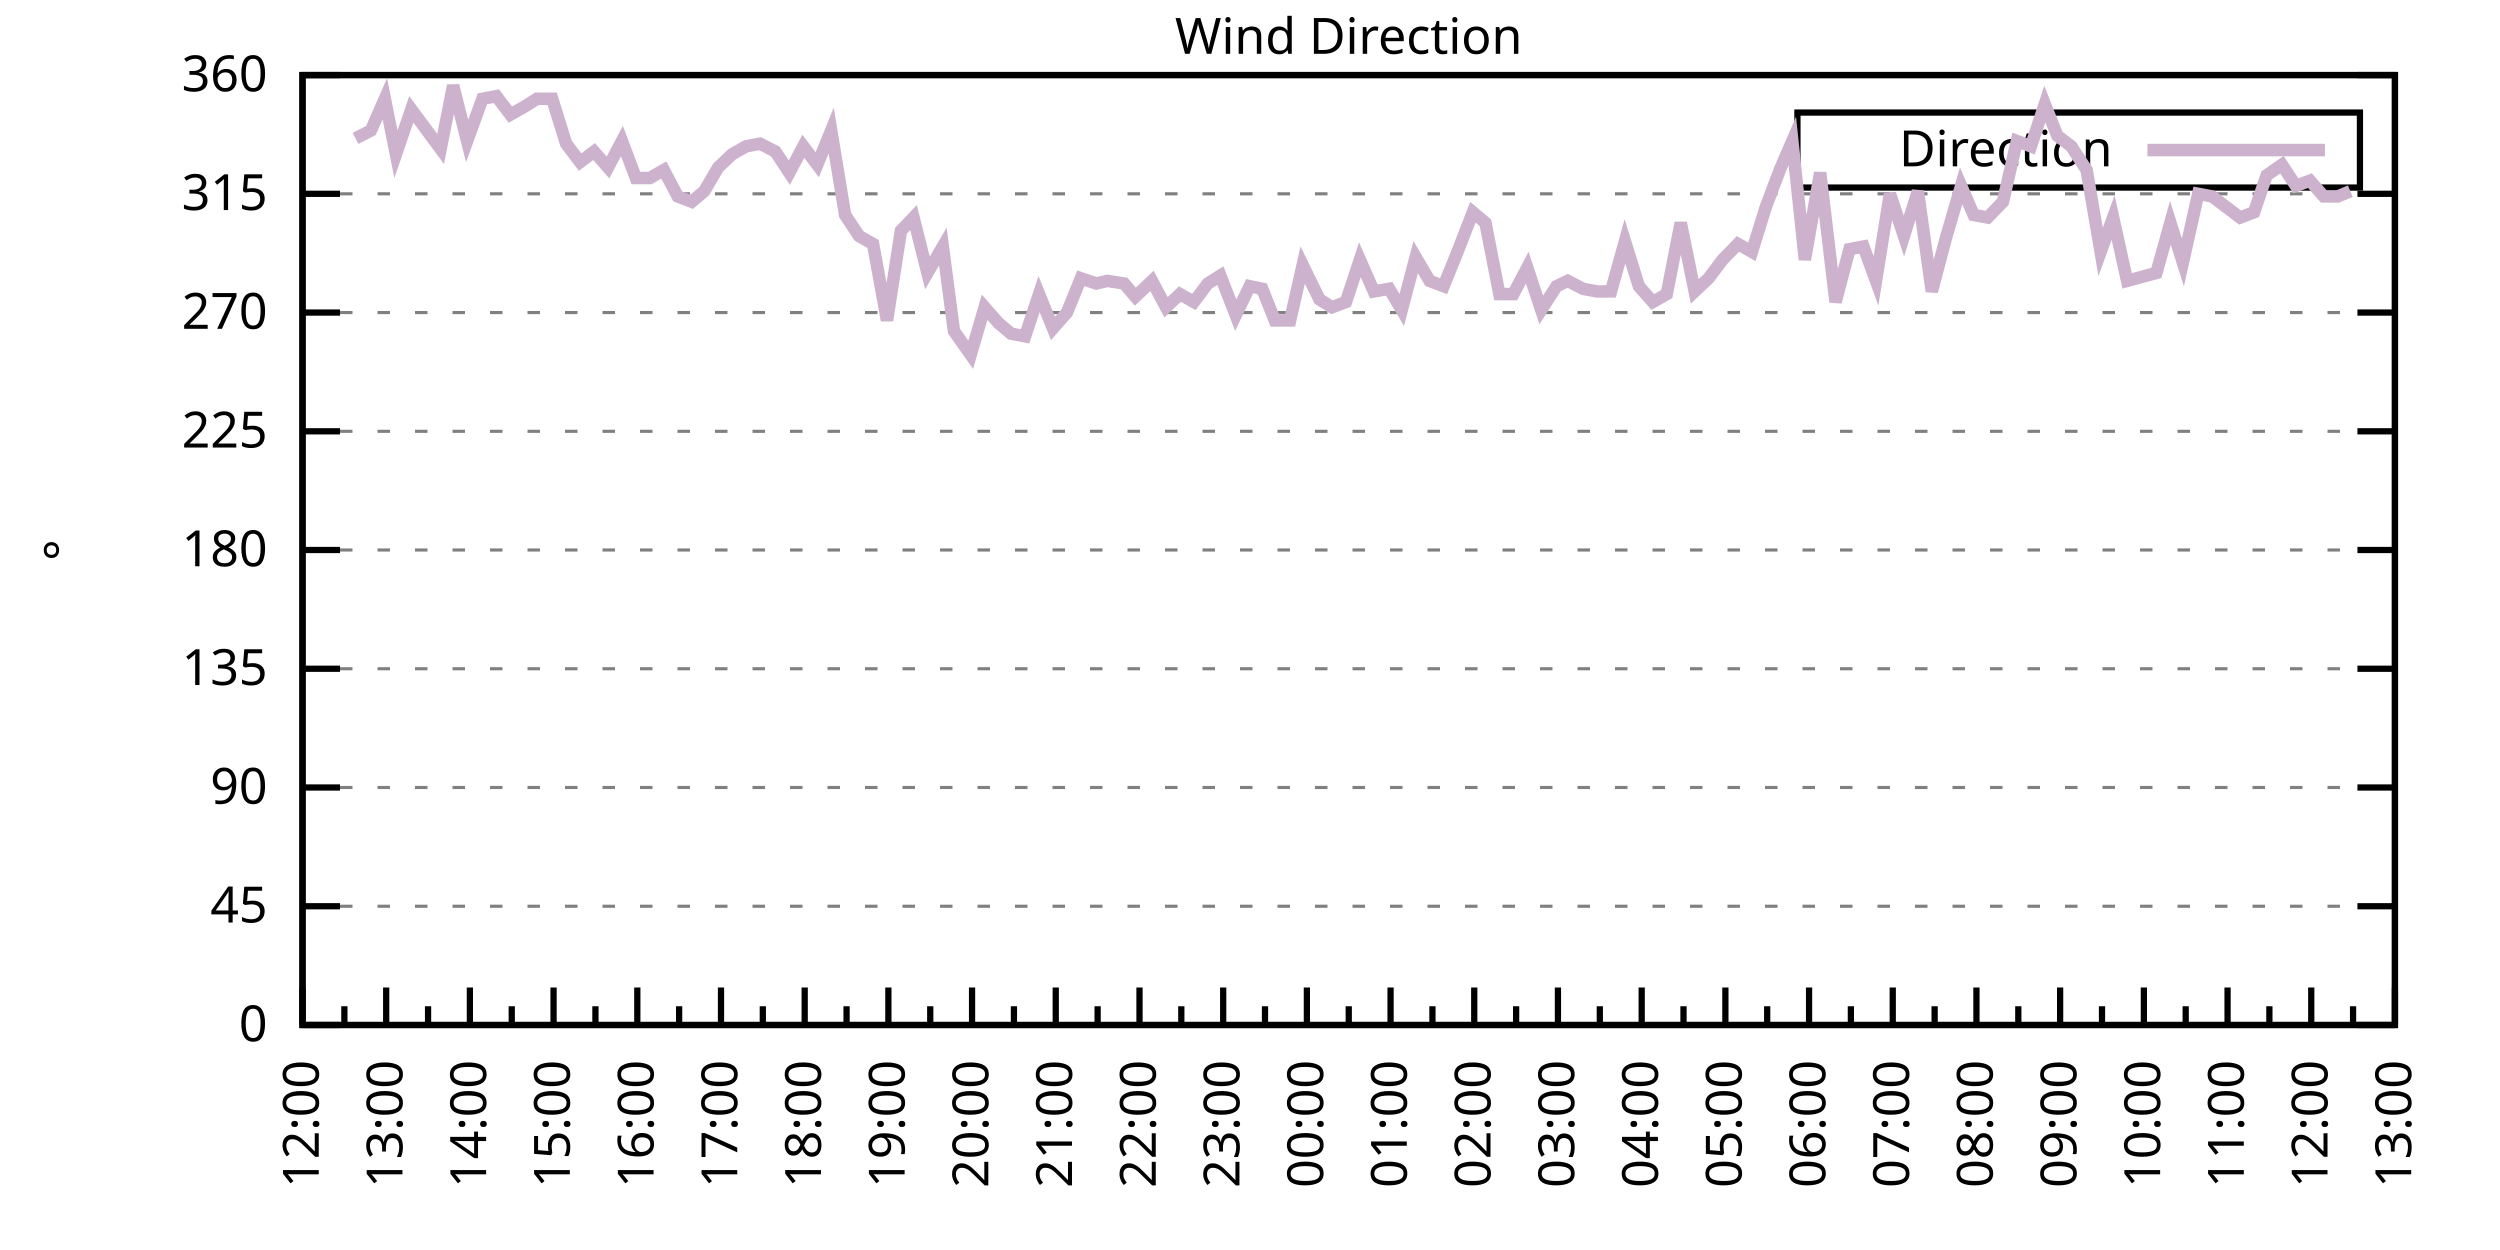
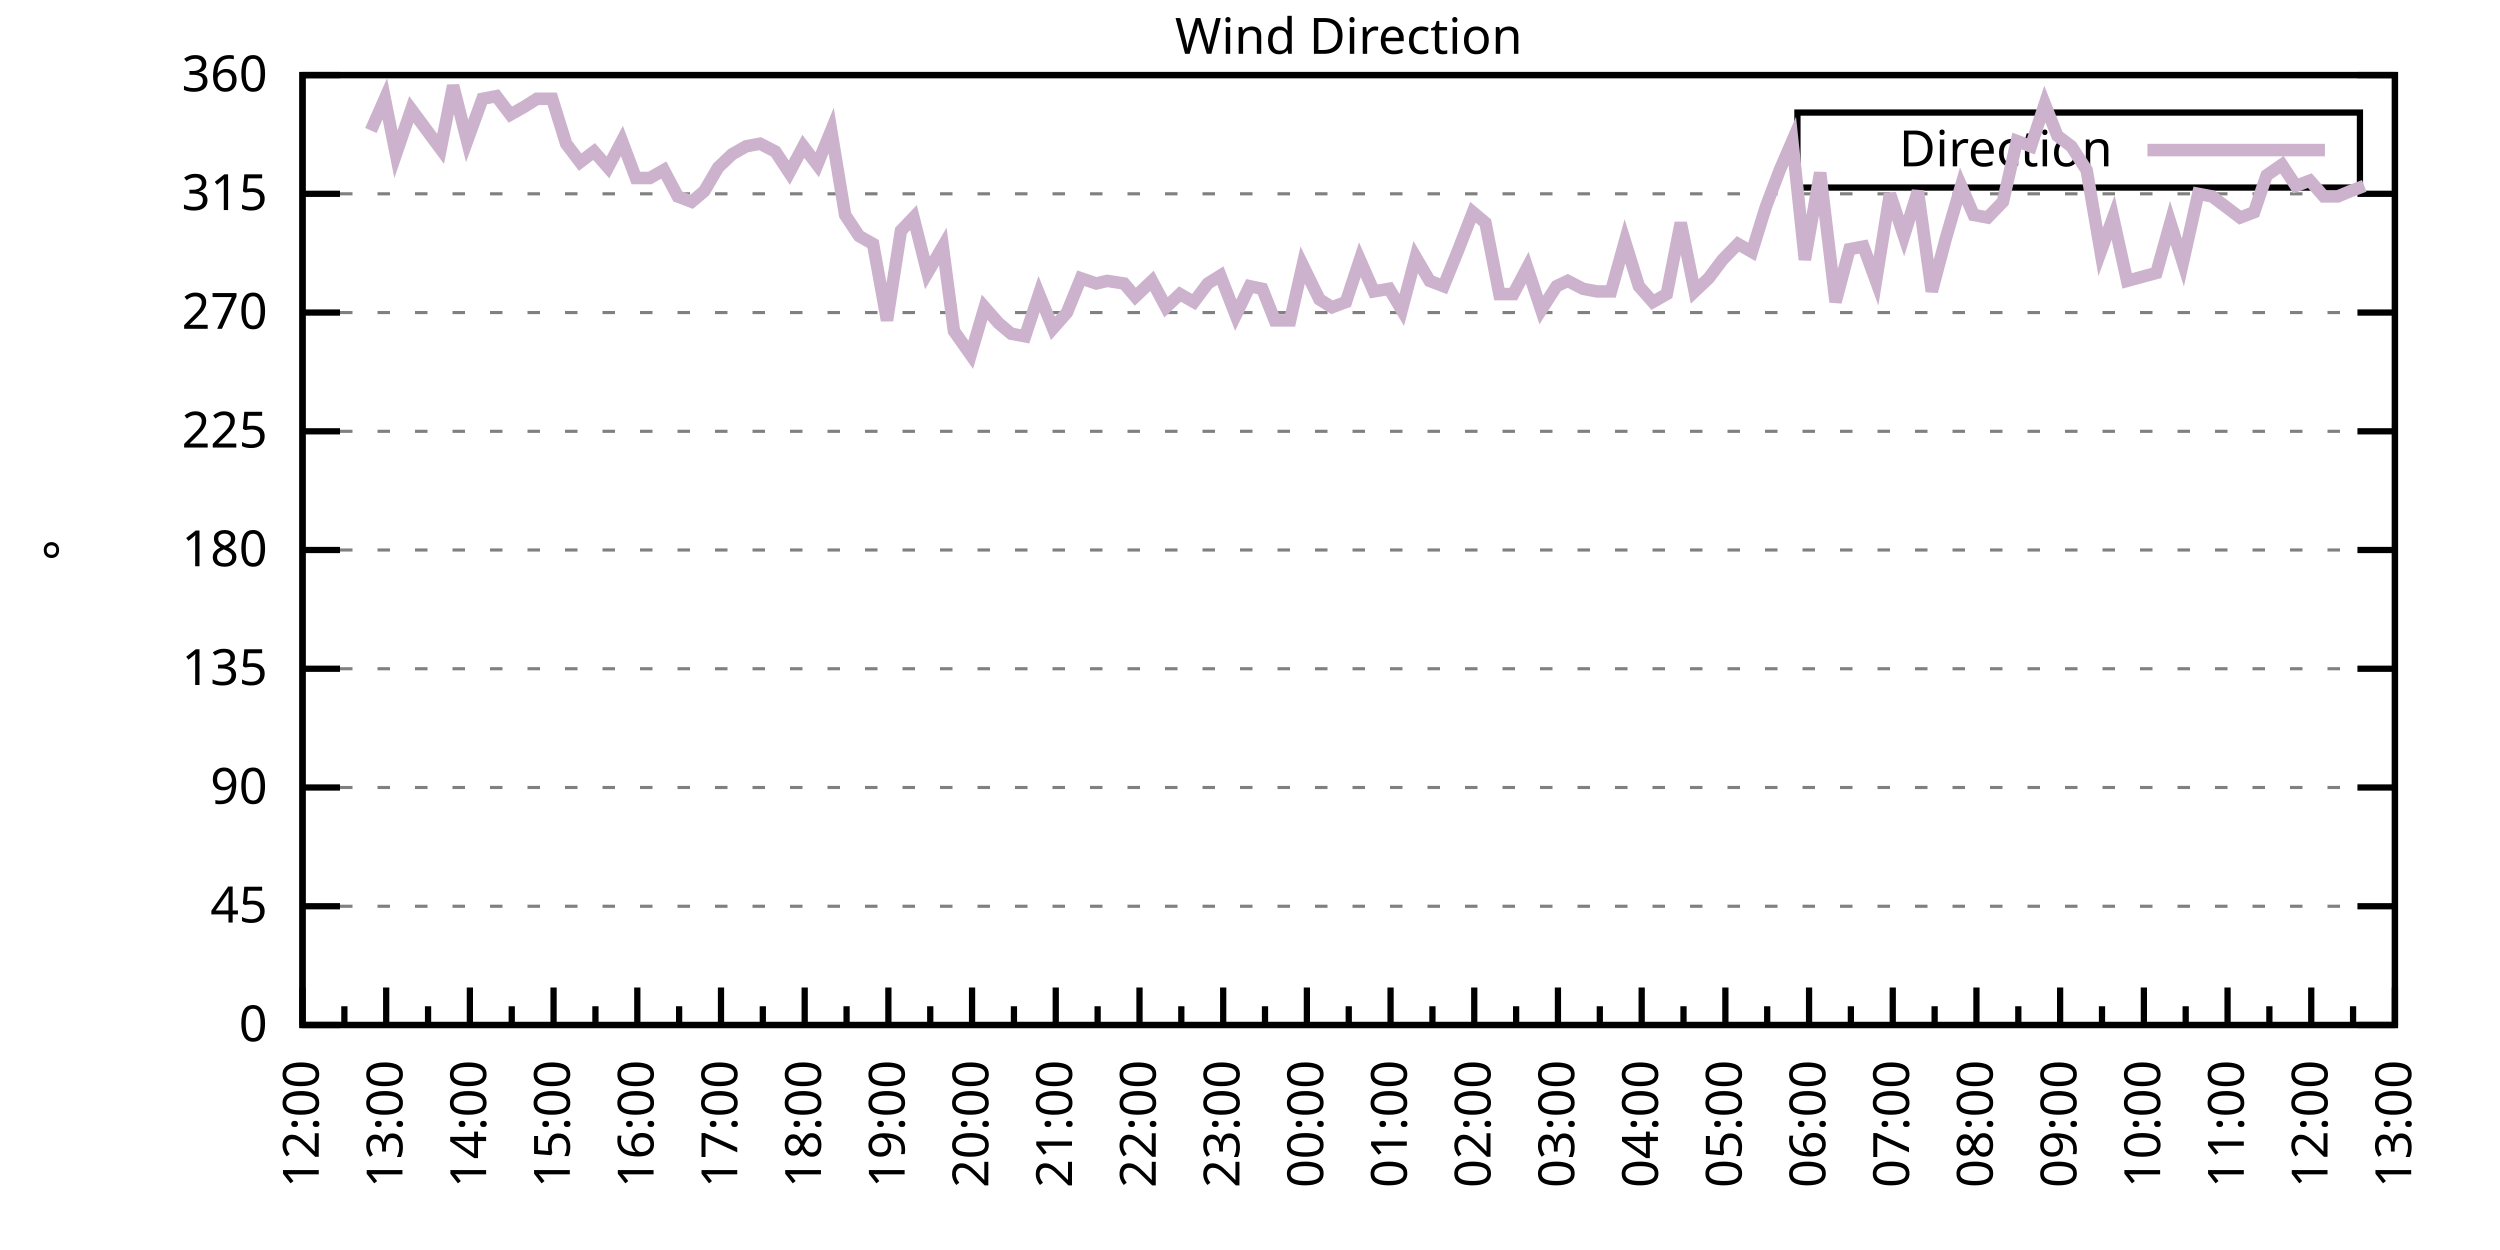
<svg xmlns="http://www.w3.org/2000/svg" xmlns:xlink="http://www.w3.org/1999/xlink" width="400" height="200" viewBox="0 0 400 200">
  <g id="gnuplot_canvas">
    <rect x="0" y="0" width="400" height="200" fill="none" />
    <defs>
      <circle id="gpDot" r="0.5" stroke-width="0.5" stroke="currentColor" />
      <path id="gpPt0" stroke-width="0.333" stroke="currentColor" d="M-1,0 h2 M0,-1 v2" />
      <path id="gpPt1" stroke-width="0.333" stroke="currentColor" d="M-1,-1 L1,1 M1,-1 L-1,1" />
      <path id="gpPt2" stroke-width="0.333" stroke="currentColor" d="M-1,0 L1,0 M0,-1 L0,1 M-1,-1 L1,1 M-1,1 L1,-1" />
      <rect id="gpPt3" stroke-width="0.333" stroke="currentColor" x="-1" y="-1" width="2" height="2" />
      <rect id="gpPt4" stroke-width="0.333" stroke="currentColor" fill="currentColor" x="-1" y="-1" width="2" height="2" />
      <circle id="gpPt5" stroke-width="0.333" stroke="currentColor" cx="0" cy="0" r="1" />
      <use xlink:href="#gpPt5" id="gpPt6" fill="currentColor" stroke="none" />
      <path id="gpPt7" stroke-width="0.333" stroke="currentColor" d="M0,-1.33 L-1.33,0.67 L1.33,0.67 z" />
      <use xlink:href="#gpPt7" id="gpPt8" fill="currentColor" stroke="none" />
      <use xlink:href="#gpPt7" id="gpPt9" stroke="currentColor" transform="rotate(180)" />
      <use xlink:href="#gpPt9" id="gpPt10" fill="currentColor" stroke="none" />
      <use xlink:href="#gpPt3" id="gpPt11" stroke="currentColor" transform="rotate(45)" />
      <use xlink:href="#gpPt11" id="gpPt12" fill="currentColor" stroke="none" />
      <path id="gpPt13" stroke-width="0.333" stroke="currentColor" d="M0,1.330 L1.265,0.411 L0.782,-1.067 L-0.782,-1.076 L-1.265,0.411 z" />
      <use xlink:href="#gpPt13" id="gpPt14" fill="currentColor" stroke="none" />
      <filter id="textbox" filterUnits="objectBoundingBox" x="0" y="0" height="1" width="1">
        <feFlood flood-color="white" flood-opacity="1" result="bgnd" />
        <feComposite in="SourceGraphic" in2="bgnd" operator="atop" />
      </filter>
      <filter id="greybox" filterUnits="objectBoundingBox" x="0" y="0" height="1" width="1">
        <feFlood flood-color="lightgrey" flood-opacity="1" result="grey" />
        <feComposite in="SourceGraphic" in2="grey" operator="atop" />
      </filter>
    </defs>
    <g fill="none" color="white" stroke="currentColor" stroke-width="1.00" stroke-linecap="butt" stroke-linejoin="miter">
</g>
    <g fill="none" color="black" stroke="currentColor" stroke-width="1.00" stroke-linecap="butt" stroke-linejoin="miter">
      <g stroke="none" shape-rendering="crispEdges">
        <polygon fill="rgb(255, 255, 255)" points="48.40,164.00 383.18,164.00 383.18,12.02 48.40,12.02 " />
      </g>
    </g>
    <g fill="none" color="black" stroke="currentColor" stroke-width="1.00" stroke-linecap="butt" stroke-linejoin="miter">
</g>
    <g fill="none" color="black" stroke="black" stroke-width="0.50" stroke-linecap="butt" stroke-linejoin="miter">
</g>
    <g fill="none" color="gray" stroke="currentColor" stroke-width="0.50" stroke-linecap="butt" stroke-linejoin="miter">
      <path stroke="gray" stroke-dasharray="2,4" class="gridline" d="M48.40,164.00 L383.19,164.00  " />
    </g>
    <g fill="none" color="gray" stroke="gray" stroke-width="1.00" stroke-linecap="butt" stroke-linejoin="miter">
</g>
    <g fill="none" color="black" stroke="currentColor" stroke-width="1.00" stroke-linecap="butt" stroke-linejoin="miter">
      <path stroke="black" d="M48.40,164.00 L54.40,164.00 M383.19,164.00 L377.19,164.00  " />
      <g transform="translate(42.80,166.60)" stroke="none" fill="black" font-family="Sans" font-size="8.00" text-anchor="end">
        <text>
          <tspan font-family="Sans"> 0</tspan>
        </text>
      </g>
    </g>
    <g fill="none" color="black" stroke="currentColor" stroke-width="1.00" stroke-linecap="butt" stroke-linejoin="miter">
</g>
    <g fill="none" color="black" stroke="black" stroke-width="0.50" stroke-linecap="butt" stroke-linejoin="miter">
</g>
    <g fill="none" color="gray" stroke="currentColor" stroke-width="0.50" stroke-linecap="butt" stroke-linejoin="miter">
      <path stroke="gray" stroke-dasharray="2,4" class="gridline" d="M48.40,145.00 L383.19,145.00  " />
    </g>
    <g fill="none" color="gray" stroke="gray" stroke-width="1.00" stroke-linecap="butt" stroke-linejoin="miter">
</g>
    <g fill="none" color="black" stroke="currentColor" stroke-width="1.00" stroke-linecap="butt" stroke-linejoin="miter">
      <path stroke="black" d="M48.40,145.00 L54.40,145.00 M383.19,145.00 L377.19,145.00  " />
      <g transform="translate(42.80,147.60)" stroke="none" fill="black" font-family="Sans" font-size="8.00" text-anchor="end">
        <text>
          <tspan font-family="Sans"> 45</tspan>
        </text>
      </g>
    </g>
    <g fill="none" color="black" stroke="currentColor" stroke-width="1.00" stroke-linecap="butt" stroke-linejoin="miter">
</g>
    <g fill="none" color="black" stroke="black" stroke-width="0.50" stroke-linecap="butt" stroke-linejoin="miter">
</g>
    <g fill="none" color="gray" stroke="currentColor" stroke-width="0.50" stroke-linecap="butt" stroke-linejoin="miter">
      <path stroke="gray" stroke-dasharray="2,4" class="gridline" d="M48.40,126.00 L383.19,126.00  " />
    </g>
    <g fill="none" color="gray" stroke="gray" stroke-width="1.00" stroke-linecap="butt" stroke-linejoin="miter">
</g>
    <g fill="none" color="black" stroke="currentColor" stroke-width="1.00" stroke-linecap="butt" stroke-linejoin="miter">
      <path stroke="black" d="M48.40,126.00 L54.40,126.00 M383.19,126.00 L377.19,126.00  " />
      <g transform="translate(42.80,128.60)" stroke="none" fill="black" font-family="Sans" font-size="8.00" text-anchor="end">
        <text>
          <tspan font-family="Sans"> 90</tspan>
        </text>
      </g>
    </g>
    <g fill="none" color="black" stroke="currentColor" stroke-width="1.00" stroke-linecap="butt" stroke-linejoin="miter">
</g>
    <g fill="none" color="black" stroke="black" stroke-width="0.50" stroke-linecap="butt" stroke-linejoin="miter">
</g>
    <g fill="none" color="gray" stroke="currentColor" stroke-width="0.50" stroke-linecap="butt" stroke-linejoin="miter">
      <path stroke="gray" stroke-dasharray="2,4" class="gridline" d="M48.40,107.00 L383.19,107.00  " />
    </g>
    <g fill="none" color="gray" stroke="gray" stroke-width="1.00" stroke-linecap="butt" stroke-linejoin="miter">
</g>
    <g fill="none" color="black" stroke="currentColor" stroke-width="1.00" stroke-linecap="butt" stroke-linejoin="miter">
      <path stroke="black" d="M48.40,107.00 L54.40,107.00 M383.19,107.00 L377.19,107.00  " />
      <g transform="translate(42.80,109.60)" stroke="none" fill="black" font-family="Sans" font-size="8.00" text-anchor="end">
        <text>
          <tspan font-family="Sans"> 135</tspan>
        </text>
      </g>
    </g>
    <g fill="none" color="black" stroke="currentColor" stroke-width="1.00" stroke-linecap="butt" stroke-linejoin="miter">
</g>
    <g fill="none" color="black" stroke="black" stroke-width="0.50" stroke-linecap="butt" stroke-linejoin="miter">
</g>
    <g fill="none" color="gray" stroke="currentColor" stroke-width="0.50" stroke-linecap="butt" stroke-linejoin="miter">
      <path stroke="gray" stroke-dasharray="2,4" class="gridline" d="M48.40,88.00 L383.19,88.00  " />
    </g>
    <g fill="none" color="gray" stroke="gray" stroke-width="1.00" stroke-linecap="butt" stroke-linejoin="miter">
</g>
    <g fill="none" color="black" stroke="currentColor" stroke-width="1.00" stroke-linecap="butt" stroke-linejoin="miter">
      <path stroke="black" d="M48.40,88.00 L54.40,88.00 M383.19,88.00 L377.19,88.00  " />
      <g transform="translate(42.80,90.60)" stroke="none" fill="black" font-family="Sans" font-size="8.00" text-anchor="end">
        <text>
          <tspan font-family="Sans"> 180</tspan>
        </text>
      </g>
    </g>
    <g fill="none" color="black" stroke="currentColor" stroke-width="1.00" stroke-linecap="butt" stroke-linejoin="miter">
</g>
    <g fill="none" color="black" stroke="black" stroke-width="0.50" stroke-linecap="butt" stroke-linejoin="miter">
</g>
    <g fill="none" color="gray" stroke="currentColor" stroke-width="0.50" stroke-linecap="butt" stroke-linejoin="miter">
      <path stroke="gray" stroke-dasharray="2,4" class="gridline" d="M48.40,69.01 L383.19,69.01  " />
    </g>
    <g fill="none" color="gray" stroke="gray" stroke-width="1.00" stroke-linecap="butt" stroke-linejoin="miter">
</g>
    <g fill="none" color="black" stroke="currentColor" stroke-width="1.00" stroke-linecap="butt" stroke-linejoin="miter">
      <path stroke="black" d="M48.40,69.01 L54.40,69.01 M383.19,69.01 L377.19,69.01  " />
      <g transform="translate(42.80,71.61)" stroke="none" fill="black" font-family="Sans" font-size="8.00" text-anchor="end">
        <text>
          <tspan font-family="Sans"> 225</tspan>
        </text>
      </g>
    </g>
    <g fill="none" color="black" stroke="currentColor" stroke-width="1.00" stroke-linecap="butt" stroke-linejoin="miter">
</g>
    <g fill="none" color="black" stroke="black" stroke-width="0.50" stroke-linecap="butt" stroke-linejoin="miter">
</g>
    <g fill="none" color="gray" stroke="currentColor" stroke-width="0.50" stroke-linecap="butt" stroke-linejoin="miter">
      <path stroke="gray" stroke-dasharray="2,4" class="gridline" d="M48.40,50.01 L383.19,50.01  " />
    </g>
    <g fill="none" color="gray" stroke="gray" stroke-width="1.00" stroke-linecap="butt" stroke-linejoin="miter">
</g>
    <g fill="none" color="black" stroke="currentColor" stroke-width="1.00" stroke-linecap="butt" stroke-linejoin="miter">
      <path stroke="black" d="M48.40,50.01 L54.40,50.01 M383.19,50.01 L377.19,50.01  " />
      <g transform="translate(42.80,52.61)" stroke="none" fill="black" font-family="Sans" font-size="8.00" text-anchor="end">
        <text>
          <tspan font-family="Sans"> 270</tspan>
        </text>
      </g>
    </g>
    <g fill="none" color="black" stroke="currentColor" stroke-width="1.00" stroke-linecap="butt" stroke-linejoin="miter">
</g>
    <g fill="none" color="black" stroke="black" stroke-width="0.50" stroke-linecap="butt" stroke-linejoin="miter">
</g>
    <g fill="none" color="gray" stroke="currentColor" stroke-width="0.50" stroke-linecap="butt" stroke-linejoin="miter">
      <path stroke="gray" stroke-dasharray="2,4" class="gridline" d="M48.40,31.01 L383.19,31.01  " />
    </g>
    <g fill="none" color="gray" stroke="gray" stroke-width="1.00" stroke-linecap="butt" stroke-linejoin="miter">
</g>
    <g fill="none" color="black" stroke="currentColor" stroke-width="1.00" stroke-linecap="butt" stroke-linejoin="miter">
      <path stroke="black" d="M48.40,31.01 L54.40,31.01 M383.19,31.01 L377.19,31.01  " />
      <g transform="translate(42.80,33.61)" stroke="none" fill="black" font-family="Sans" font-size="8.00" text-anchor="end">
        <text>
          <tspan font-family="Sans"> 315</tspan>
        </text>
      </g>
    </g>
    <g fill="none" color="black" stroke="currentColor" stroke-width="1.00" stroke-linecap="butt" stroke-linejoin="miter">
</g>
    <g fill="none" color="black" stroke="black" stroke-width="0.50" stroke-linecap="butt" stroke-linejoin="miter">
</g>
    <g fill="none" color="gray" stroke="currentColor" stroke-width="0.50" stroke-linecap="butt" stroke-linejoin="miter">
      <path stroke="gray" stroke-dasharray="2,4" class="gridline" d="M48.40,12.01 L383.19,12.01  " />
    </g>
    <g fill="none" color="gray" stroke="gray" stroke-width="1.00" stroke-linecap="butt" stroke-linejoin="miter">
</g>
    <g fill="none" color="black" stroke="currentColor" stroke-width="1.00" stroke-linecap="butt" stroke-linejoin="miter">
      <path stroke="black" d="M48.40,12.01 L54.40,12.01 M383.19,12.01 L377.19,12.01  " />
      <g transform="translate(42.80,14.61)" stroke="none" fill="black" font-family="Sans" font-size="8.00" text-anchor="end">
        <text>
          <tspan font-family="Sans"> 360</tspan>
        </text>
      </g>
    </g>
    <g fill="none" color="black" stroke="currentColor" stroke-width="1.00" stroke-linecap="butt" stroke-linejoin="miter">
      <path stroke="black" d="M48.40,164.00 L48.40,158.00  " />
      <g transform="translate(51.00,169.60) rotate(270)" stroke="none" fill="black" font-family="Sans" font-size="8.00" text-anchor="end">
        <text>
          <tspan font-family="Sans">12:00</tspan>
        </text>
      </g>
    </g>
    <g fill="none" color="black" stroke="currentColor" stroke-width="1.00" stroke-linecap="butt" stroke-linejoin="miter">
      <path stroke="black" d="M55.10,164.00 L55.10,161.00 M61.79,164.00 L61.79,158.00  " />
      <g transform="translate(64.39,169.60) rotate(270)" stroke="none" fill="black" font-family="Sans" font-size="8.00" text-anchor="end">
        <text>
          <tspan font-family="Sans">13:00</tspan>
        </text>
      </g>
    </g>
    <g fill="none" color="black" stroke="currentColor" stroke-width="1.00" stroke-linecap="butt" stroke-linejoin="miter">
      <path stroke="black" d="M68.49,164.00 L68.49,161.00 M75.18,164.00 L75.18,158.00  " />
      <g transform="translate(77.78,169.60) rotate(270)" stroke="none" fill="black" font-family="Sans" font-size="8.00" text-anchor="end">
        <text>
          <tspan font-family="Sans">14:00</tspan>
        </text>
      </g>
    </g>
    <g fill="none" color="black" stroke="currentColor" stroke-width="1.00" stroke-linecap="butt" stroke-linejoin="miter">
      <path stroke="black" d="M81.88,164.00 L81.88,161.00 M88.57,164.00 L88.57,158.00  " />
      <g transform="translate(91.17,169.60) rotate(270)" stroke="none" fill="black" font-family="Sans" font-size="8.00" text-anchor="end">
        <text>
          <tspan font-family="Sans">15:00</tspan>
        </text>
      </g>
    </g>
    <g fill="none" color="black" stroke="currentColor" stroke-width="1.00" stroke-linecap="butt" stroke-linejoin="miter">
      <path stroke="black" d="M95.27,164.00 L95.27,161.00 M101.97,164.00 L101.97,158.00  " />
      <g transform="translate(104.57,169.60) rotate(270)" stroke="none" fill="black" font-family="Sans" font-size="8.00" text-anchor="end">
        <text>
          <tspan font-family="Sans">16:00</tspan>
        </text>
      </g>
    </g>
    <g fill="none" color="black" stroke="currentColor" stroke-width="1.00" stroke-linecap="butt" stroke-linejoin="miter">
      <path stroke="black" d="M108.66,164.00 L108.66,161.00 M115.36,164.00 L115.36,158.00  " />
      <g transform="translate(117.96,169.60) rotate(270)" stroke="none" fill="black" font-family="Sans" font-size="8.00" text-anchor="end">
        <text>
          <tspan font-family="Sans">17:00</tspan>
        </text>
      </g>
    </g>
    <g fill="none" color="black" stroke="currentColor" stroke-width="1.00" stroke-linecap="butt" stroke-linejoin="miter">
      <path stroke="black" d="M122.05,164.00 L122.05,161.00 M128.75,164.00 L128.75,158.00  " />
      <g transform="translate(131.35,169.60) rotate(270)" stroke="none" fill="black" font-family="Sans" font-size="8.00" text-anchor="end">
        <text>
          <tspan font-family="Sans">18:00</tspan>
        </text>
      </g>
    </g>
    <g fill="none" color="black" stroke="currentColor" stroke-width="1.00" stroke-linecap="butt" stroke-linejoin="miter">
      <path stroke="black" d="M135.45,164.00 L135.45,161.00 M142.14,164.00 L142.14,158.00  " />
      <g transform="translate(144.74,169.60) rotate(270)" stroke="none" fill="black" font-family="Sans" font-size="8.00" text-anchor="end">
        <text>
          <tspan font-family="Sans">19:00</tspan>
        </text>
      </g>
    </g>
    <g fill="none" color="black" stroke="currentColor" stroke-width="1.00" stroke-linecap="butt" stroke-linejoin="miter">
      <path stroke="black" d="M148.84,164.00 L148.84,161.00 M155.53,164.00 L155.53,158.00  " />
      <g transform="translate(158.13,169.60) rotate(270)" stroke="none" fill="black" font-family="Sans" font-size="8.00" text-anchor="end">
        <text>
          <tspan font-family="Sans">20:00</tspan>
        </text>
      </g>
    </g>
    <g fill="none" color="black" stroke="currentColor" stroke-width="1.00" stroke-linecap="butt" stroke-linejoin="miter">
      <path stroke="black" d="M162.23,164.00 L162.23,161.00 M168.92,164.00 L168.92,158.00  " />
      <g transform="translate(171.52,169.60) rotate(270)" stroke="none" fill="black" font-family="Sans" font-size="8.00" text-anchor="end">
        <text>
          <tspan font-family="Sans">21:00</tspan>
        </text>
      </g>
    </g>
    <g fill="none" color="black" stroke="currentColor" stroke-width="1.00" stroke-linecap="butt" stroke-linejoin="miter">
      <path stroke="black" d="M175.62,164.00 L175.62,161.00 M182.32,164.00 L182.32,158.00  " />
      <g transform="translate(184.92,169.60) rotate(270)" stroke="none" fill="black" font-family="Sans" font-size="8.00" text-anchor="end">
        <text>
          <tspan font-family="Sans">22:00</tspan>
        </text>
      </g>
    </g>
    <g fill="none" color="black" stroke="currentColor" stroke-width="1.00" stroke-linecap="butt" stroke-linejoin="miter">
      <path stroke="black" d="M189.01,164.00 L189.01,161.00 M195.71,164.00 L195.71,158.00  " />
      <g transform="translate(198.31,169.60) rotate(270)" stroke="none" fill="black" font-family="Sans" font-size="8.00" text-anchor="end">
        <text>
          <tspan font-family="Sans">23:00</tspan>
        </text>
      </g>
    </g>
    <g fill="none" color="black" stroke="currentColor" stroke-width="1.00" stroke-linecap="butt" stroke-linejoin="miter">
      <path stroke="black" d="M202.40,164.00 L202.40,161.00 M209.10,164.00 L209.10,158.00  " />
      <g transform="translate(211.70,169.60) rotate(270)" stroke="none" fill="black" font-family="Sans" font-size="8.00" text-anchor="end">
        <text>
          <tspan font-family="Sans">00:00</tspan>
        </text>
      </g>
    </g>
    <g fill="none" color="black" stroke="currentColor" stroke-width="1.00" stroke-linecap="butt" stroke-linejoin="miter">
      <path stroke="black" d="M215.80,164.00 L215.80,161.00 M222.49,164.00 L222.49,158.00  " />
      <g transform="translate(225.09,169.60) rotate(270)" stroke="none" fill="black" font-family="Sans" font-size="8.00" text-anchor="end">
        <text>
          <tspan font-family="Sans">01:00</tspan>
        </text>
      </g>
    </g>
    <g fill="none" color="black" stroke="currentColor" stroke-width="1.00" stroke-linecap="butt" stroke-linejoin="miter">
      <path stroke="black" d="M229.19,164.00 L229.19,161.00 M235.88,164.00 L235.88,158.00  " />
      <g transform="translate(238.48,169.60) rotate(270)" stroke="none" fill="black" font-family="Sans" font-size="8.00" text-anchor="end">
        <text>
          <tspan font-family="Sans">02:00</tspan>
        </text>
      </g>
    </g>
    <g fill="none" color="black" stroke="currentColor" stroke-width="1.00" stroke-linecap="butt" stroke-linejoin="miter">
      <path stroke="black" d="M242.58,164.00 L242.58,161.00 M249.27,164.00 L249.27,158.00  " />
      <g transform="translate(251.87,169.60) rotate(270)" stroke="none" fill="black" font-family="Sans" font-size="8.00" text-anchor="end">
        <text>
          <tspan font-family="Sans">03:00</tspan>
        </text>
      </g>
    </g>
    <g fill="none" color="black" stroke="currentColor" stroke-width="1.00" stroke-linecap="butt" stroke-linejoin="miter">
      <path stroke="black" d="M255.97,164.00 L255.97,161.00 M262.67,164.00 L262.67,158.00  " />
      <g transform="translate(265.27,169.60) rotate(270)" stroke="none" fill="black" font-family="Sans" font-size="8.00" text-anchor="end">
        <text>
          <tspan font-family="Sans">04:00</tspan>
        </text>
      </g>
    </g>
    <g fill="none" color="black" stroke="currentColor" stroke-width="1.00" stroke-linecap="butt" stroke-linejoin="miter">
      <path stroke="black" d="M269.36,164.00 L269.36,161.00 M276.06,164.00 L276.06,158.00  " />
      <g transform="translate(278.66,169.60) rotate(270)" stroke="none" fill="black" font-family="Sans" font-size="8.00" text-anchor="end">
        <text>
          <tspan font-family="Sans">05:00</tspan>
        </text>
      </g>
    </g>
    <g fill="none" color="black" stroke="currentColor" stroke-width="1.00" stroke-linecap="butt" stroke-linejoin="miter">
      <path stroke="black" d="M282.75,164.00 L282.75,161.00 M289.45,164.00 L289.45,158.00  " />
      <g transform="translate(292.05,169.60) rotate(270)" stroke="none" fill="black" font-family="Sans" font-size="8.00" text-anchor="end">
        <text>
          <tspan font-family="Sans">06:00</tspan>
        </text>
      </g>
    </g>
    <g fill="none" color="black" stroke="currentColor" stroke-width="1.00" stroke-linecap="butt" stroke-linejoin="miter">
      <path stroke="black" d="M296.14,164.00 L296.14,161.00 M302.84,164.00 L302.84,158.00  " />
      <g transform="translate(305.44,169.60) rotate(270)" stroke="none" fill="black" font-family="Sans" font-size="8.00" text-anchor="end">
        <text>
          <tspan font-family="Sans">07:00</tspan>
        </text>
      </g>
    </g>
    <g fill="none" color="black" stroke="currentColor" stroke-width="1.00" stroke-linecap="butt" stroke-linejoin="miter">
      <path stroke="black" d="M309.54,164.00 L309.54,161.00 M316.23,164.00 L316.23,158.00  " />
      <g transform="translate(318.83,169.60) rotate(270)" stroke="none" fill="black" font-family="Sans" font-size="8.00" text-anchor="end">
        <text>
          <tspan font-family="Sans">08:00</tspan>
        </text>
      </g>
    </g>
    <g fill="none" color="black" stroke="currentColor" stroke-width="1.00" stroke-linecap="butt" stroke-linejoin="miter">
      <path stroke="black" d="M322.93,164.00 L322.93,161.00 M329.62,164.00 L329.62,158.00  " />
      <g transform="translate(332.22,169.60) rotate(270)" stroke="none" fill="black" font-family="Sans" font-size="8.00" text-anchor="end">
        <text>
          <tspan font-family="Sans">09:00</tspan>
        </text>
      </g>
    </g>
    <g fill="none" color="black" stroke="currentColor" stroke-width="1.00" stroke-linecap="butt" stroke-linejoin="miter">
      <path stroke="black" d="M336.32,164.00 L336.32,161.00 M343.02,164.00 L343.02,158.00  " />
      <g transform="translate(345.62,169.60) rotate(270)" stroke="none" fill="black" font-family="Sans" font-size="8.00" text-anchor="end">
        <text>
          <tspan font-family="Sans">10:00</tspan>
        </text>
      </g>
    </g>
    <g fill="none" color="black" stroke="currentColor" stroke-width="1.00" stroke-linecap="butt" stroke-linejoin="miter">
      <path stroke="black" d="M349.71,164.00 L349.71,161.00 M356.41,164.00 L356.41,158.00  " />
      <g transform="translate(359.01,169.60) rotate(270)" stroke="none" fill="black" font-family="Sans" font-size="8.00" text-anchor="end">
        <text>
          <tspan font-family="Sans">11:00</tspan>
        </text>
      </g>
    </g>
    <g fill="none" color="black" stroke="currentColor" stroke-width="1.00" stroke-linecap="butt" stroke-linejoin="miter">
      <path stroke="black" d="M363.10,164.00 L363.10,161.00 M369.80,164.00 L369.80,158.00  " />
      <g transform="translate(372.40,169.60) rotate(270)" stroke="none" fill="black" font-family="Sans" font-size="8.00" text-anchor="end">
        <text>
          <tspan font-family="Sans">12:00</tspan>
        </text>
      </g>
    </g>
    <g fill="none" color="black" stroke="currentColor" stroke-width="1.00" stroke-linecap="butt" stroke-linejoin="miter">
      <path stroke="black" d="M376.49,164.00 L376.49,161.00 M383.19,164.00 L383.19,158.00  " />
      <g transform="translate(385.79,169.60) rotate(270)" stroke="none" fill="black" font-family="Sans" font-size="8.00" text-anchor="end">
        <text>
          <tspan font-family="Sans">13:00</tspan>
        </text>
      </g>
    </g>
    <g fill="none" color="black" stroke="currentColor" stroke-width="1.00" stroke-linecap="butt" stroke-linejoin="miter">
</g>
    <g fill="none" color="black" stroke="currentColor" stroke-width="1.00" stroke-linecap="butt" stroke-linejoin="miter">
      <path stroke="black" d="M48.40,12.01 L48.40,164.00 L383.19,164.00 L383.19,12.01 L48.40,12.01 Z  " />
    </g>
    <g fill="none" color="black" stroke="currentColor" stroke-width="1.00" stroke-linecap="butt" stroke-linejoin="miter">
      <g transform="translate(12.80,88.01) rotate(270)" stroke="none" fill="black" font-family="Sans" font-size="8.00" text-anchor="middle">
        <text>
          <tspan font-family="Sans">°</tspan>
        </text>
      </g>
    </g>
    <g fill="none" color="black" stroke="currentColor" stroke-width="1.00" stroke-linecap="butt" stroke-linejoin="miter">
</g>
    <g fill="none" color="black" stroke="currentColor" stroke-width="1.00" stroke-linecap="butt" stroke-linejoin="miter">
      <path stroke="black" d="M287.59,30.01 L287.59,18.01 L377.59,18.01 L377.59,30.01 L287.59,30.01 Z  " />
    </g>
    <g id="Wind_direction_plot_1">
      <g fill="none" color="white" stroke="black" stroke-width="2.00" stroke-linecap="butt" stroke-linejoin="miter">
</g>
      <g fill="none" color="black" stroke="currentColor" stroke-width="2.00" stroke-linecap="butt" stroke-linejoin="miter">
        <g transform="translate(337.99,26.61)" stroke="none" fill="black" font-family="Sans" font-size="8.00" text-anchor="end">
          <text>
            <tspan font-family="Sans">Direction</tspan>
          </text>
        </g>
      </g>
      <g fill="none" color="black" stroke="currentColor" stroke-width="2.00" stroke-linecap="butt" stroke-linejoin="miter">
-         <path stroke="rgb(204, 178, 204)" d="M343.59,24.01 L371.99,24.01 M56.88,22.14 L59.34,20.88 L61.57,15.81 L63.35,24.68 L65.81,17.50 L70.50,23.83   L72.50,13.70 L74.74,22.56 L77.19,15.81 L79.42,15.39 L81.66,18.34 L83.89,17.08 L85.90,15.81 L88.35,15.81   L90.58,22.99 L92.82,25.94 L95.05,24.25 L97.28,26.79 L99.51,22.56 L101.74,28.48 L103.98,28.48 L106.21,27.21   L108.44,31.43 L110.67,32.28 L112.68,30.59 L114.91,26.79 L117.14,24.68 L119.38,23.41 L121.61,22.99 L124.06,24.25   L126.29,27.63 L128.53,23.41 L130.76,26.36 L132.99,20.88 L135.22,34.39 L137.45,37.76 L139.69,39.03 L141.92,51.27   L144.15,36.92 L146.16,34.81 L148.39,43.67 L150.85,39.45 L152.63,52.96 L155.31,56.76 L157.54,49.16 L159.77,51.70   L161.78,53.39 L164.01,53.81 L166.25,47.05 L168.48,52.54 L170.71,50.01 L172.94,44.52 L175.40,45.36 L177.18,44.94   L179.86,45.36 L181.65,47.47 L184.32,44.94 L186.56,49.16 L188.79,47.05 L191.02,48.32 L193.25,45.36 L195.26,44.10   L197.72,50.43 L199.95,45.79 L201.96,46.21 L203.97,51.27 L206.42,51.27 L208.43,42.41 L211.11,47.90 L213.12,49.16   L215.35,48.32 L217.58,41.56 L219.81,46.63 L222.27,46.21 L224.28,49.59 L226.51,41.14 L228.74,44.94 L230.97,45.79   L233.20,40.30 L235.66,33.96 L237.67,35.65 L239.90,47.05 L242.13,47.05 L244.36,42.83 L246.60,49.59 L249.05,45.79   L250.84,44.94 L253.29,46.21 L255.52,46.63 L257.76,46.63 L259.99,38.61 L262.22,45.79 L264.45,48.32 L266.68,47.05   L268.92,35.65 L271.15,46.63 L273.38,44.52 L275.61,41.56 L278.07,39.03 L280.30,40.30 L282.53,33.12 L284.76,27.21   L286.77,22.56 L288.78,41.56 L291.23,27.63 L293.69,48.32 L295.92,39.87 L298.15,39.45 L300.16,44.94 L302.39,31.01   L304.63,37.76 L306.86,30.59 L309.09,46.63 L311.32,38.19 L313.78,29.74 L315.79,34.39 L318.02,34.81 L320.47,32.28   L322.70,22.56 L324.94,23.41 L327.17,16.65 L329.18,21.72 L331.41,23.41 L333.86,27.21 L336.10,40.30 L338.10,34.81   L340.34,44.94 L345.02,43.67 L347.26,35.65 L349.26,41.99 L351.72,31.01 L353.95,31.43 L358.42,34.81 L360.65,33.96   L362.66,28.05 L365.11,26.36 L367.34,29.74 L369.58,28.90 L371.81,31.43 L374.04,31.43 L376.05,30.59  " />
+         <path stroke="rgb(204, 178, 204)" d="M343.59,24.01 L371.99,24.01 M59.34,20.88 L61.57,15.81 L63.35,24.68 L65.81,17.50 L70.50,23.83 L72.50,13.70   L74.74,22.56 L77.19,15.81 L79.42,15.39 L81.66,18.34 L83.89,17.08 L85.90,15.81 L88.35,15.81 L90.58,22.99   L92.82,25.94 L95.05,24.25 L97.28,26.79 L99.51,22.56 L101.74,28.48 L103.98,28.48 L106.21,27.21 L108.44,31.43   L110.67,32.28 L112.68,30.59 L114.91,26.79 L117.14,24.68 L119.38,23.41 L121.61,22.99 L124.06,24.25 L126.29,27.63   L128.53,23.41 L130.76,26.36 L132.99,20.88 L135.22,34.39 L137.45,37.76 L139.69,39.03 L141.92,51.27 L144.15,36.92   L146.16,34.81 L148.39,43.67 L150.85,39.45 L152.63,52.96 L155.31,56.76 L157.54,49.16 L159.77,51.70 L161.78,53.39   L164.01,53.81 L166.25,47.05 L168.48,52.54 L170.71,50.01 L172.94,44.52 L175.40,45.36 L177.18,44.94 L179.86,45.36   L181.65,47.47 L184.32,44.94 L186.56,49.16 L188.79,47.05 L191.02,48.32 L193.25,45.36 L195.26,44.10 L197.72,50.43   L199.95,45.79 L201.96,46.21 L203.97,51.27 L206.42,51.27 L208.43,42.41 L211.11,47.90 L213.12,49.16 L215.35,48.32   L217.58,41.56 L219.81,46.63 L222.27,46.21 L224.28,49.59 L226.51,41.14 L228.74,44.94 L230.97,45.79 L233.20,40.30   L235.66,33.96 L237.67,35.65 L239.90,47.05 L242.13,47.05 L244.36,42.83 L246.60,49.59 L249.05,45.79 L250.84,44.94   L253.29,46.21 L255.52,46.63 L257.76,46.63 L259.99,38.61 L262.22,45.79 L264.45,48.32 L266.68,47.05 L268.92,35.65   L271.15,46.63 L273.38,44.52 L275.61,41.56 L278.07,39.03 L280.30,40.30 L282.53,33.12 L284.76,27.21 L286.77,22.56   L288.78,41.56 L291.23,27.63 L293.69,48.32 L295.92,39.87 L298.15,39.45 L300.16,44.94 L302.39,31.01 L304.63,37.76   L306.86,30.59 L309.09,46.63 L311.32,38.19 L313.78,29.74 L315.79,34.39 L318.02,34.81 L320.47,32.28 L322.70,22.56   L324.94,23.41 L327.17,16.65 L329.18,21.72 L331.41,23.41 L333.86,27.21 L336.10,40.30 L338.10,34.81 L340.34,44.94   L345.02,43.67 L347.26,35.65 L349.26,41.99 L351.72,31.01 L353.95,31.43 L358.42,34.81 L360.65,33.96 L362.66,28.05   L365.11,26.36 L367.34,29.74 L369.58,28.90 L371.81,31.43 L374.04,31.43 L376.05,30.59 L378.28,29.74  " />
      </g>
    </g>
    <g fill="none" color="black" stroke="currentColor" stroke-width="2.00" stroke-linecap="butt" stroke-linejoin="miter">
</g>
    <g fill="none" color="black" stroke="black" stroke-width="1.00" stroke-linecap="butt" stroke-linejoin="miter">
</g>
    <g fill="none" color="black" stroke="currentColor" stroke-width="1.00" stroke-linecap="butt" stroke-linejoin="miter">
      <path stroke="black" d="M48.40,12.01 L48.40,164.00 L383.19,164.00 L383.19,12.01 L48.40,12.01 Z  " />
    </g>
    <g fill="none" color="black" stroke="currentColor" stroke-width="1.00" stroke-linecap="butt" stroke-linejoin="miter">
      <g transform="translate(215.79,8.61)" stroke="none" fill="black" font-family="Sans" font-size="8.00" text-anchor="middle">
        <text>
          <tspan font-family="Sans">Wind Direction</tspan>
        </text>
      </g>
    </g>
    <g fill="none" color="black" stroke="currentColor" stroke-width="1.00" stroke-linecap="butt" stroke-linejoin="miter">
</g>
  </g>
</svg>
